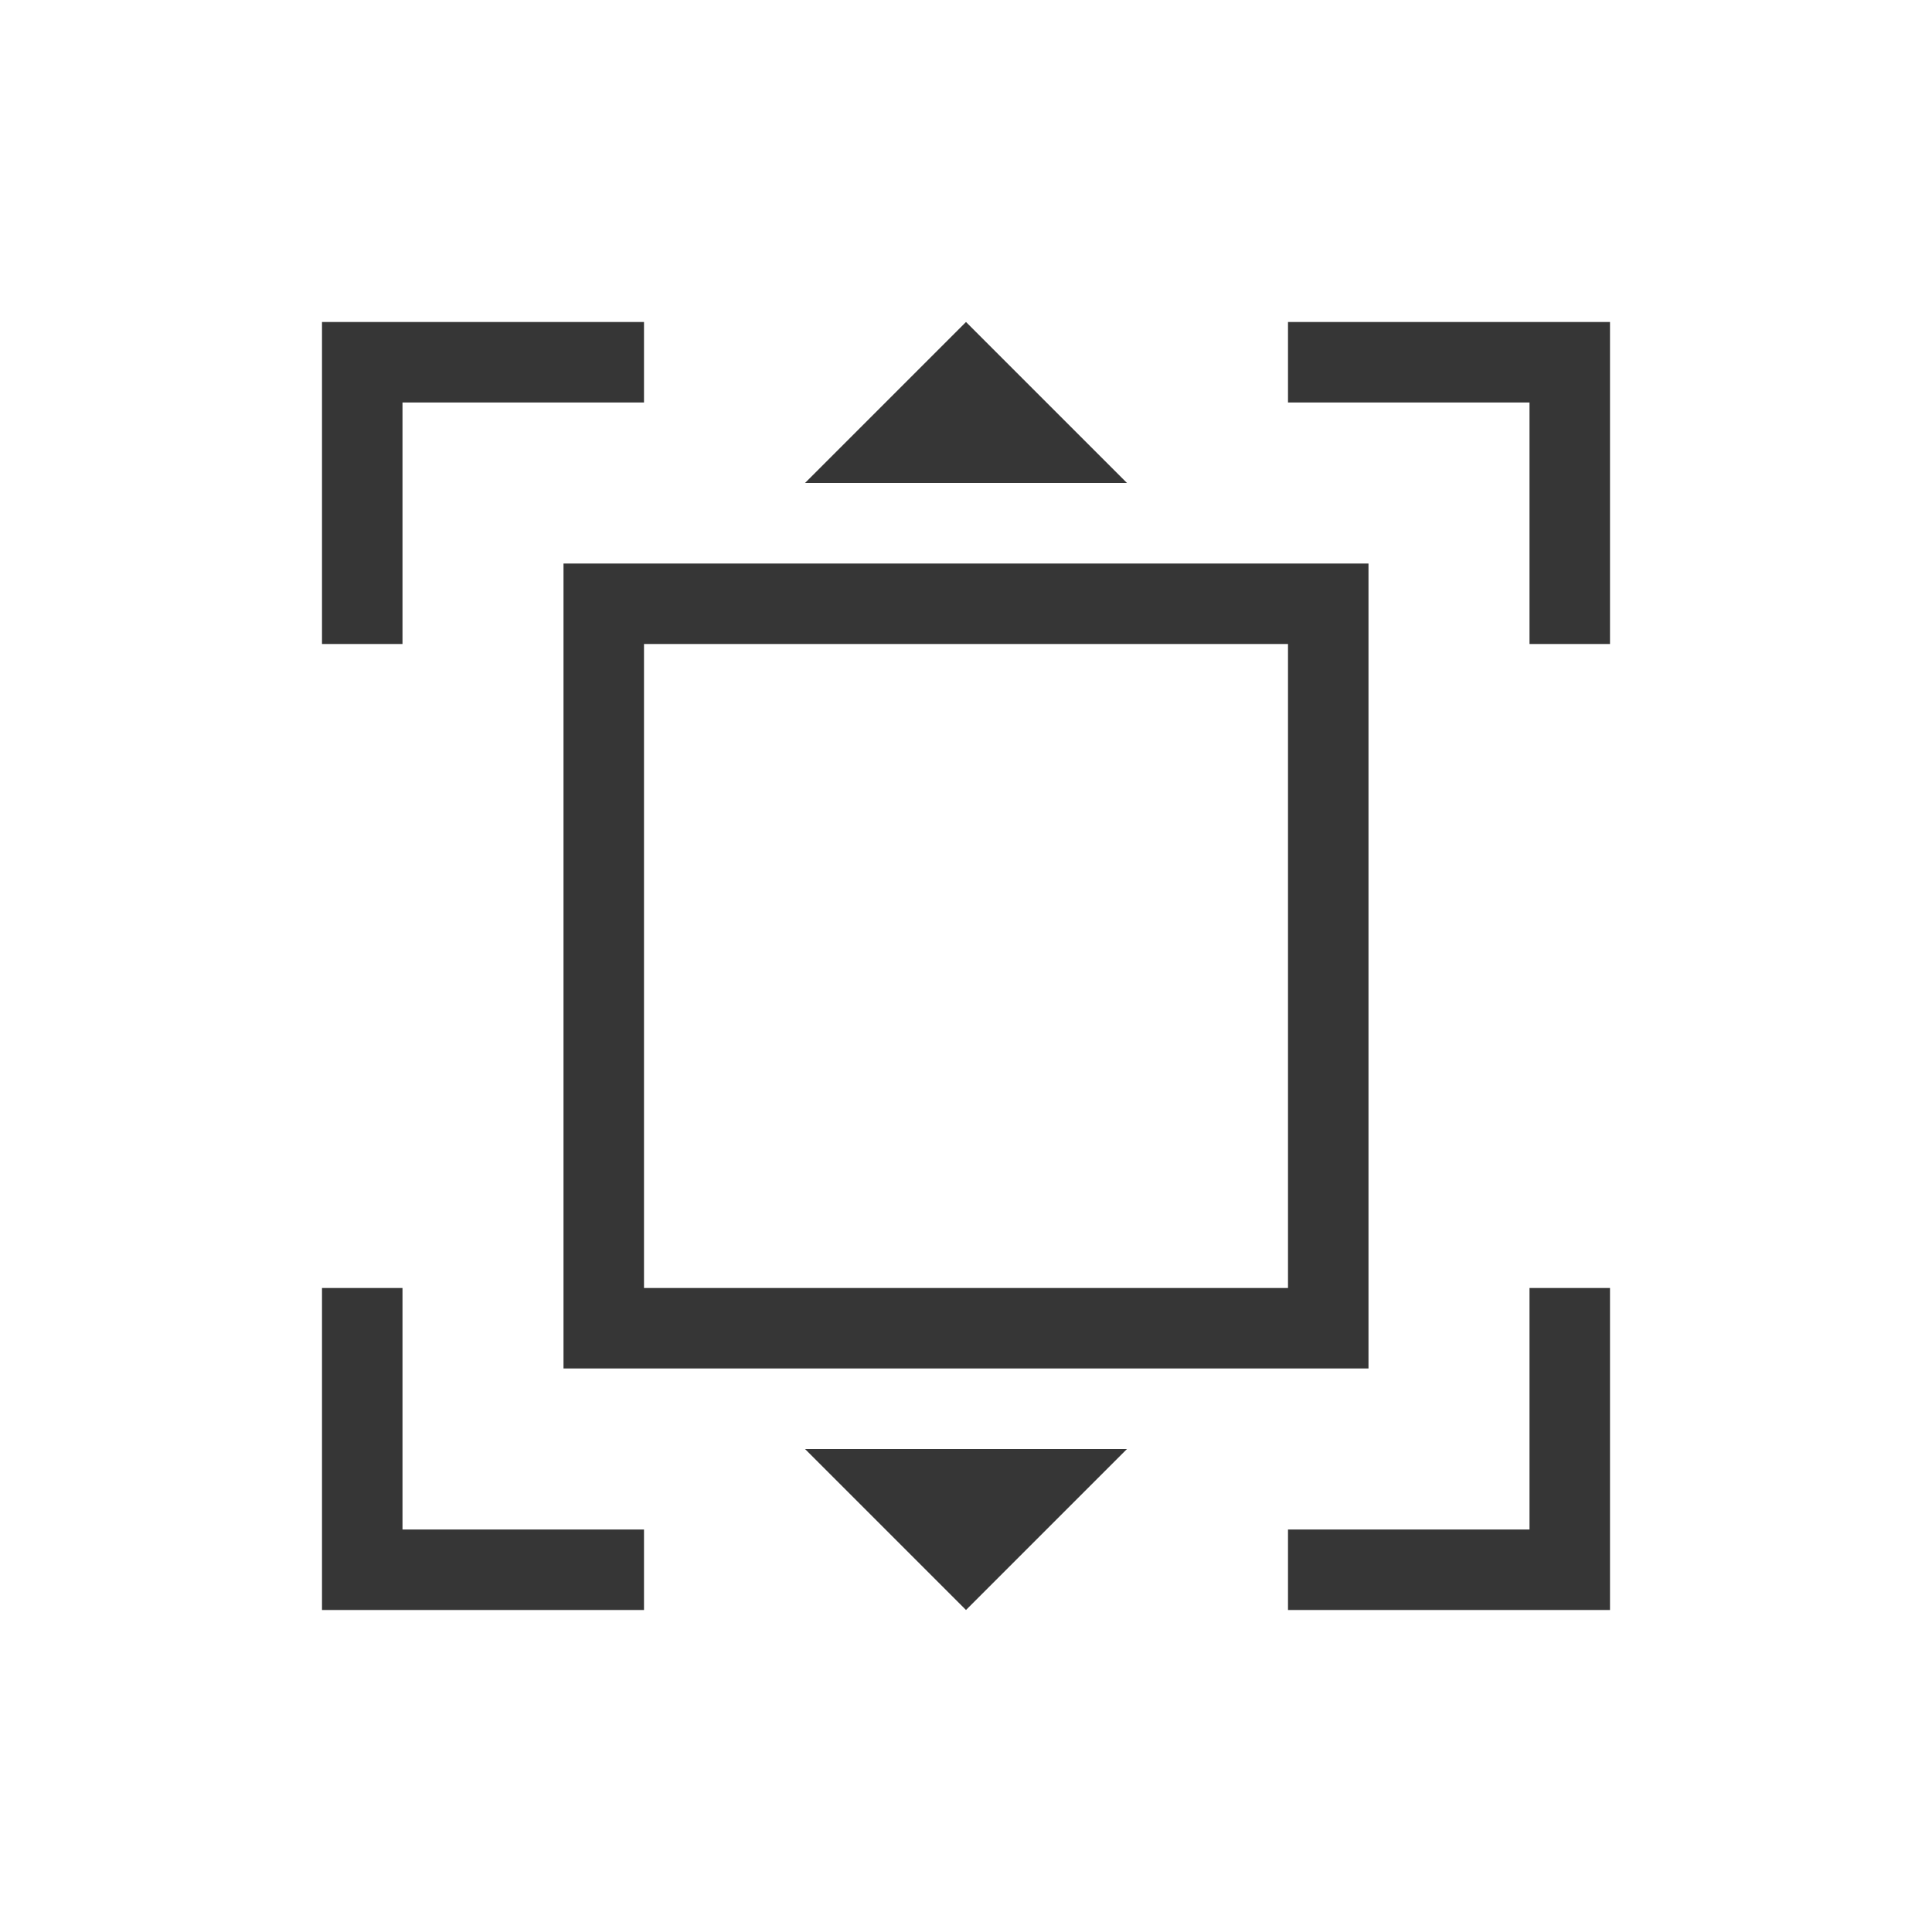
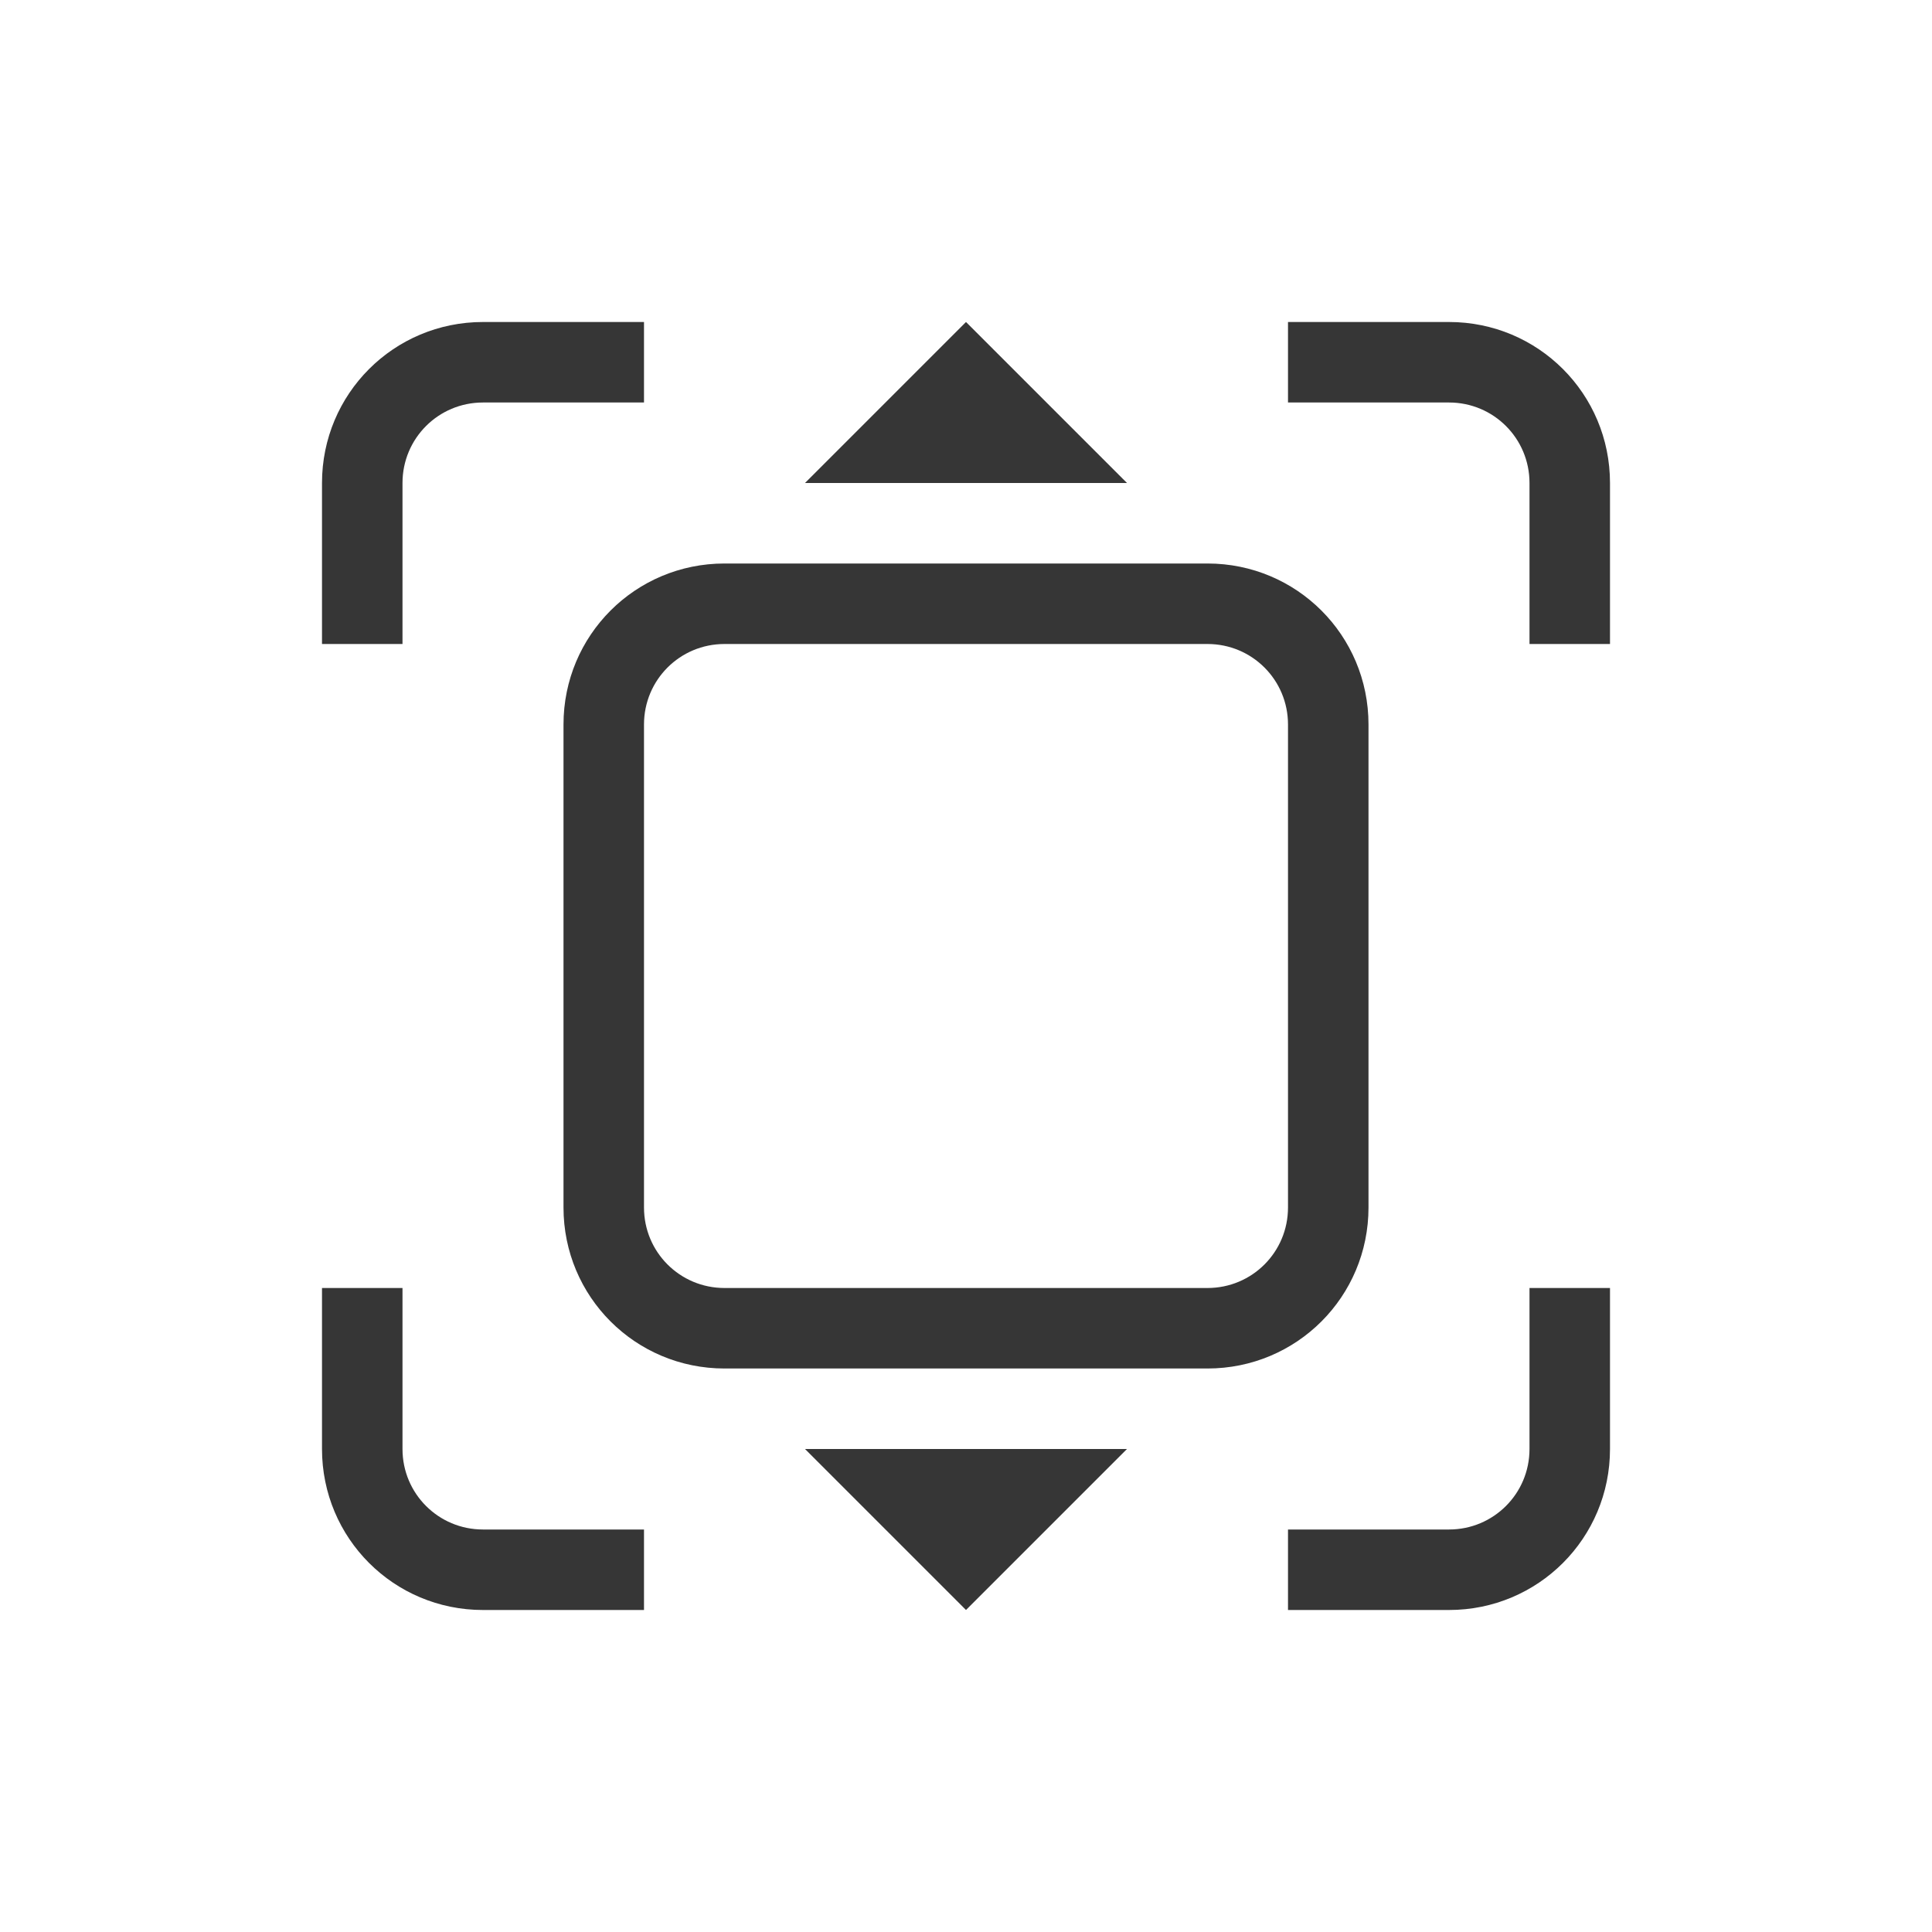
- <svg xmlns="http://www.w3.org/2000/svg" viewBox="0 0 24 24">
-   <defs id="defs3051">
-     <style type="text/css" id="current-color-scheme">
-       .ColorScheme-Text {
+ <svg xmlns="http://www.w3.org/2000/svg" version="1.1" viewBox="0 0 24 24">
+   <defs>
+     <style id="current-color-scheme" type="text/css">.ColorScheme-Text {
        color:#363636;
-       }
-       </style>
+       }</style>
  </defs>
-   <g transform="translate(1,1)">
-     <path style="fill:currentColor;fill-opacity:1;stroke:none" d="M 3 3 L 3 4 L 3 7 L 4 7 L 4 4 L 7 4 L 7 3 L 4 3 L 3 3 z M 11 3 L 9 5 L 13 5 L 11 3 z M 15 3 L 15 4 L 18 4 L 18 7 L 19 7 L 19 4 L 19 3 L 18 3 L 15 3 z M 6 6 L 6 16 L 16 16 L 16 6 L 6 6 z M 7 7 L 15 7 L 15 15 L 7 15 L 7 7 z M 3 15 L 3 18 L 3 19 L 7 19 L 7 18 L 4 18 L 4 15 L 3 15 z M 18 15 L 18 18 L 15 18 L 15 19 L 19 19 L 19 18 L 19 15 L 18 15 z M 9 17 L 11 19 L 13 17 L 9 17 z " class="ColorScheme-Text" />
-   </g>
+   <path class="ColorScheme-Text" d="m6 4c-1.108 0-2 0.892-2 2v2h1v-2c0-0.554 0.446-1 1-1h2v-1zm6 0-2 2h4zm4 0v1h2c0.554 0 1 0.446 1 1v2h1v-2c0-1.108-0.892-2-2-2zm-7 3c-1.108 0-2 0.892-2 2v6c0 1.108 0.892 2 2 2h6c1.108 0 2-0.892 2-2v-6c0-1.108-0.892-2-2-2zm0 1h6c0.554 0 1 0.446 1 1v6c0 0.554-0.446 1-1 1h-6c-0.554 0-1-0.446-1-1v-6c0-0.554 0.446-1 1-1zm-5 8v2c0 1.108 0.892 2 2 2h2v-1h-2c-0.554 0-1-0.446-1-1v-2zm15 0v2c0 0.554-0.446 1-1 1h-2v1h2c1.108 0 2-0.892 2-2v-2zm-9 2 2 2 2-2z" fill="currentColor" />
</svg>
